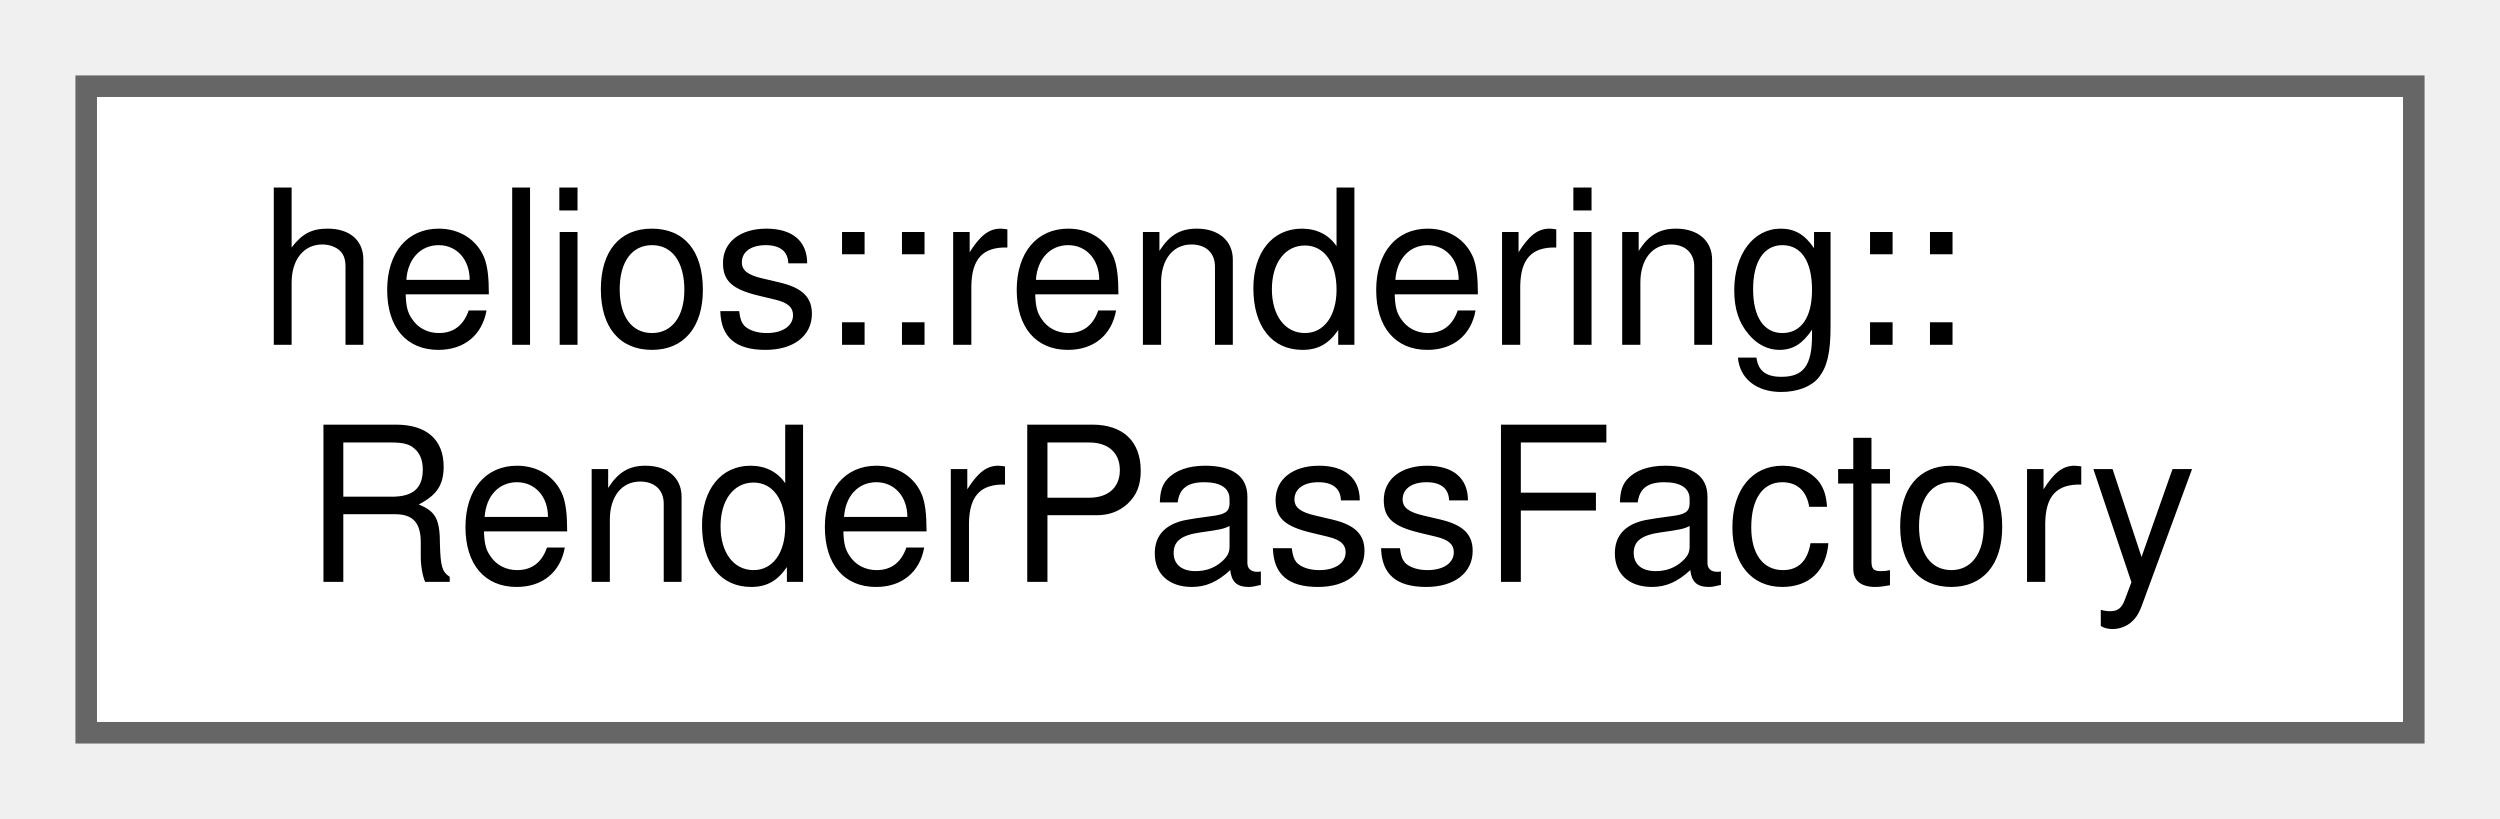
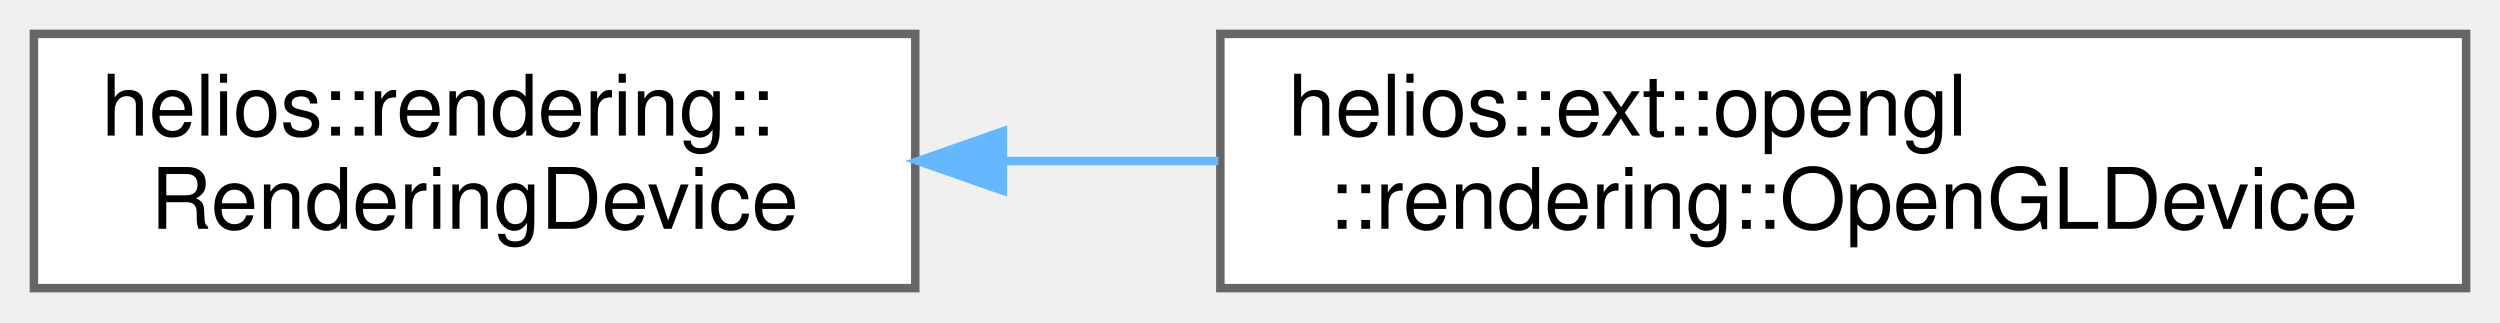
- <svg xmlns="http://www.w3.org/2000/svg" xmlns:xlink="http://www.w3.org/1999/xlink" width="116pt" height="38pt" viewBox="0.00 0.00 116.00 38.00">
+ <svg xmlns="http://www.w3.org/2000/svg" xmlns:xlink="http://www.w3.org/1999/xlink" width="295pt" height="38pt" viewBox="0.00 0.00 295.00 38.00">
  <g id="graph0" class="graph" transform="scale(1 1) rotate(0) translate(4 34)">
    <g id="Node000000" class="node">
      <g id="a_Node000000">
-         <a xlink:href="classhelios_1_1rendering_1_1RenderPassFactory.html" target="_top" xlink:title="Factory for constructing `RenderPass` objects from scene snapshots.">
-           <polygon fill="white" stroke="#666666" points="108,-30 0,-30 0,0 108,0 108,-30" />
+         <a xlink:href="classhelios_1_1rendering_1_1RenderingDevice.html" target="_top" xlink:title="Abstract interface for a low-level rendering device.">
+           <polygon fill="white" stroke="#666666" points="104,-30 0,-30 0,0 104,0 104,-30" />
          <text text-anchor="start" x="8" y="-18" font-family="Helvetica,sans-Serif" font-size="10.00">helios::rendering::</text>
-           <text text-anchor="middle" x="54" y="-7" font-family="Helvetica,sans-Serif" font-size="10.00">RenderPassFactory</text>
+           <text text-anchor="middle" x="52" y="-7" font-family="Helvetica,sans-Serif" font-size="10.00">RenderingDevice</text>
+         </a>
+       </g>
+     </g>
+     <g id="Node000001" class="node">
+       <g id="a_Node000001">
+         <a xlink:href="classhelios_1_1ext_1_1opengl_1_1rendering_1_1OpenGLDevice.html" target="_top" xlink:title="OpenGL implementation of `RenderingDevice`.">
+           <polygon fill="white" stroke="#666666" points="287,-30 140,-30 140,0 287,0 287,-30" />
+           <text text-anchor="start" x="148" y="-18" font-family="Helvetica,sans-Serif" font-size="10.00">helios::ext::opengl</text>
+           <text text-anchor="middle" x="213.5" y="-7" font-family="Helvetica,sans-Serif" font-size="10.00">::rendering::OpenGLDevice</text>
+         </a>
+       </g>
+     </g>
+     <g id="edge57_Node000000_Node000001" class="edge">
+       <g id="a_edge57_Node000000_Node000001">
+         <a xlink:title=" ">
+           <path fill="none" stroke="#63b8ff" d="M114.6,-15C122.84,-15 131.35,-15 139.76,-15" />
+           <polygon fill="#63b8ff" stroke="#63b8ff" points="114.34,-11.5 104.34,-15 114.34,-18.5 114.34,-11.5" />
        </a>
      </g>
    </g>
  </g>
</svg>
